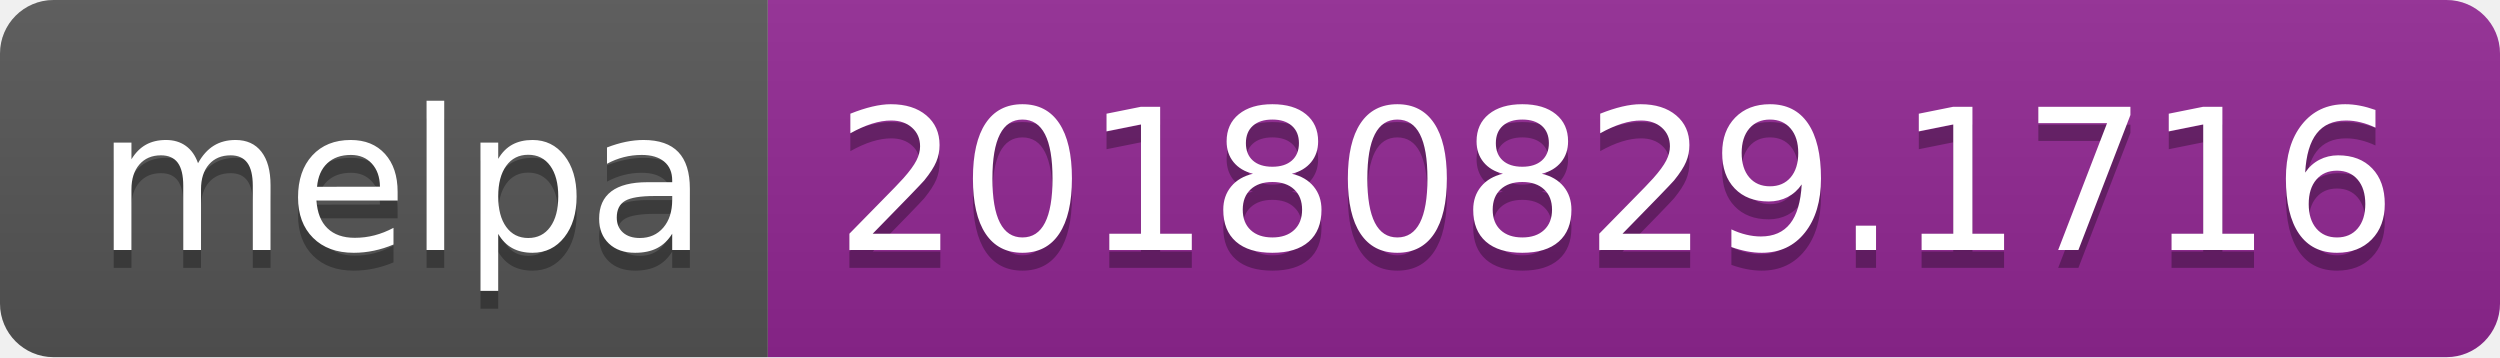
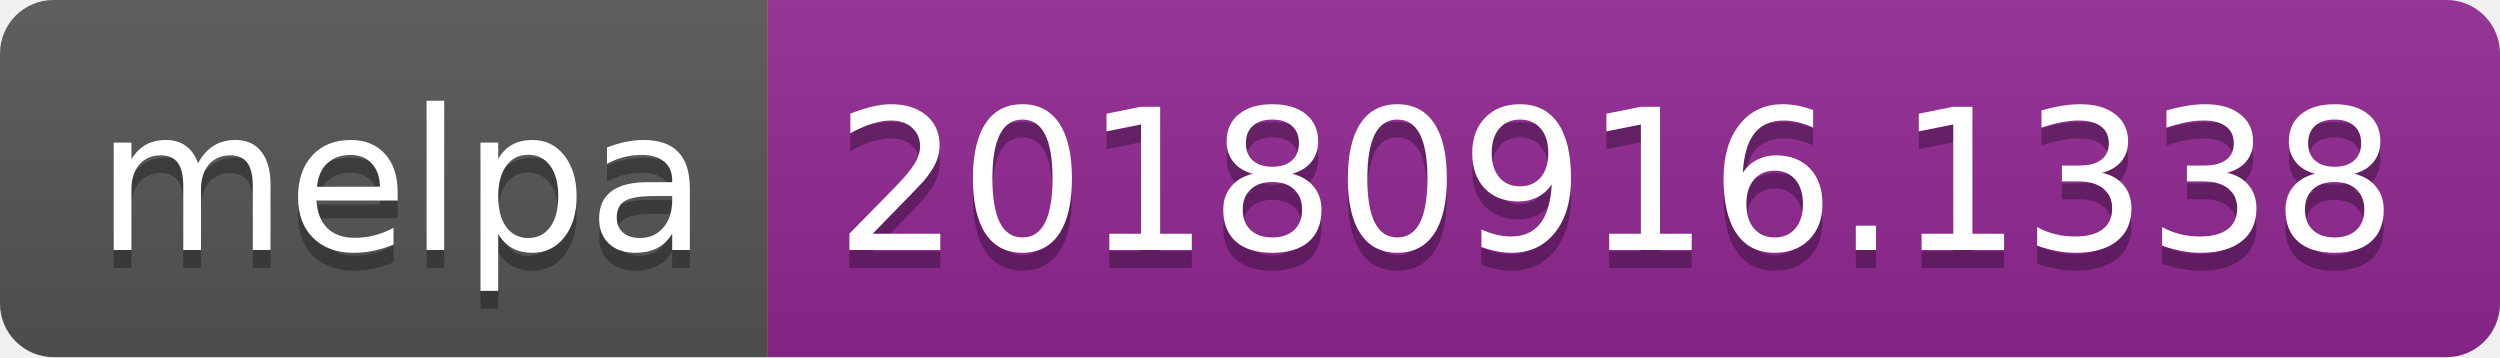
<svg xmlns="http://www.w3.org/2000/svg" width="140" height="20">
  <linearGradient id="b" x2="0" y2="100%">
    <stop offset="0" stop-color="#bbb" stop-opacity=".1" />
    <stop offset="1" stop-opacity=".1" />
  </linearGradient>
  <clipPath id="a">
    <rect width="140" height="20" rx="3" fill="#fff" />
  </clipPath>
  <g clip-path="url(#a)">
    <path fill="#555" d="M0 0h43v20H0z" />
    <path fill="#922793" d="M43 0h97v20H43z" />
    <path fill="url(#b)" d="M0 0h140v20H0z" />
  </g>
  <g fill="#fff" text-anchor="middle" font-family="DejaVu Sans,Verdana,Geneva,sans-serif" font-size="110">
    <text x="225" y="150" fill="#010101" fill-opacity=".3" transform="scale(.1)" textLength="330">melpa</text>
    <text x="225" y="140" transform="scale(.1)" textLength="330">melpa</text>
-     <text x="905" y="150" fill="#010101" fill-opacity=".3" transform="scale(.1)" textLength="870">20180829.1716</text>
-     <text x="905" y="140" transform="scale(.1)" textLength="870">20180829.1716</text>
+     <text x="905" y="150" fill="#010101" fill-opacity=".3" transform="scale(.1)" textLength="870">20180916.1338</text>
+     <text x="905" y="140" transform="scale(.1)" textLength="870">20180916.1338</text>
  </g>
</svg>
